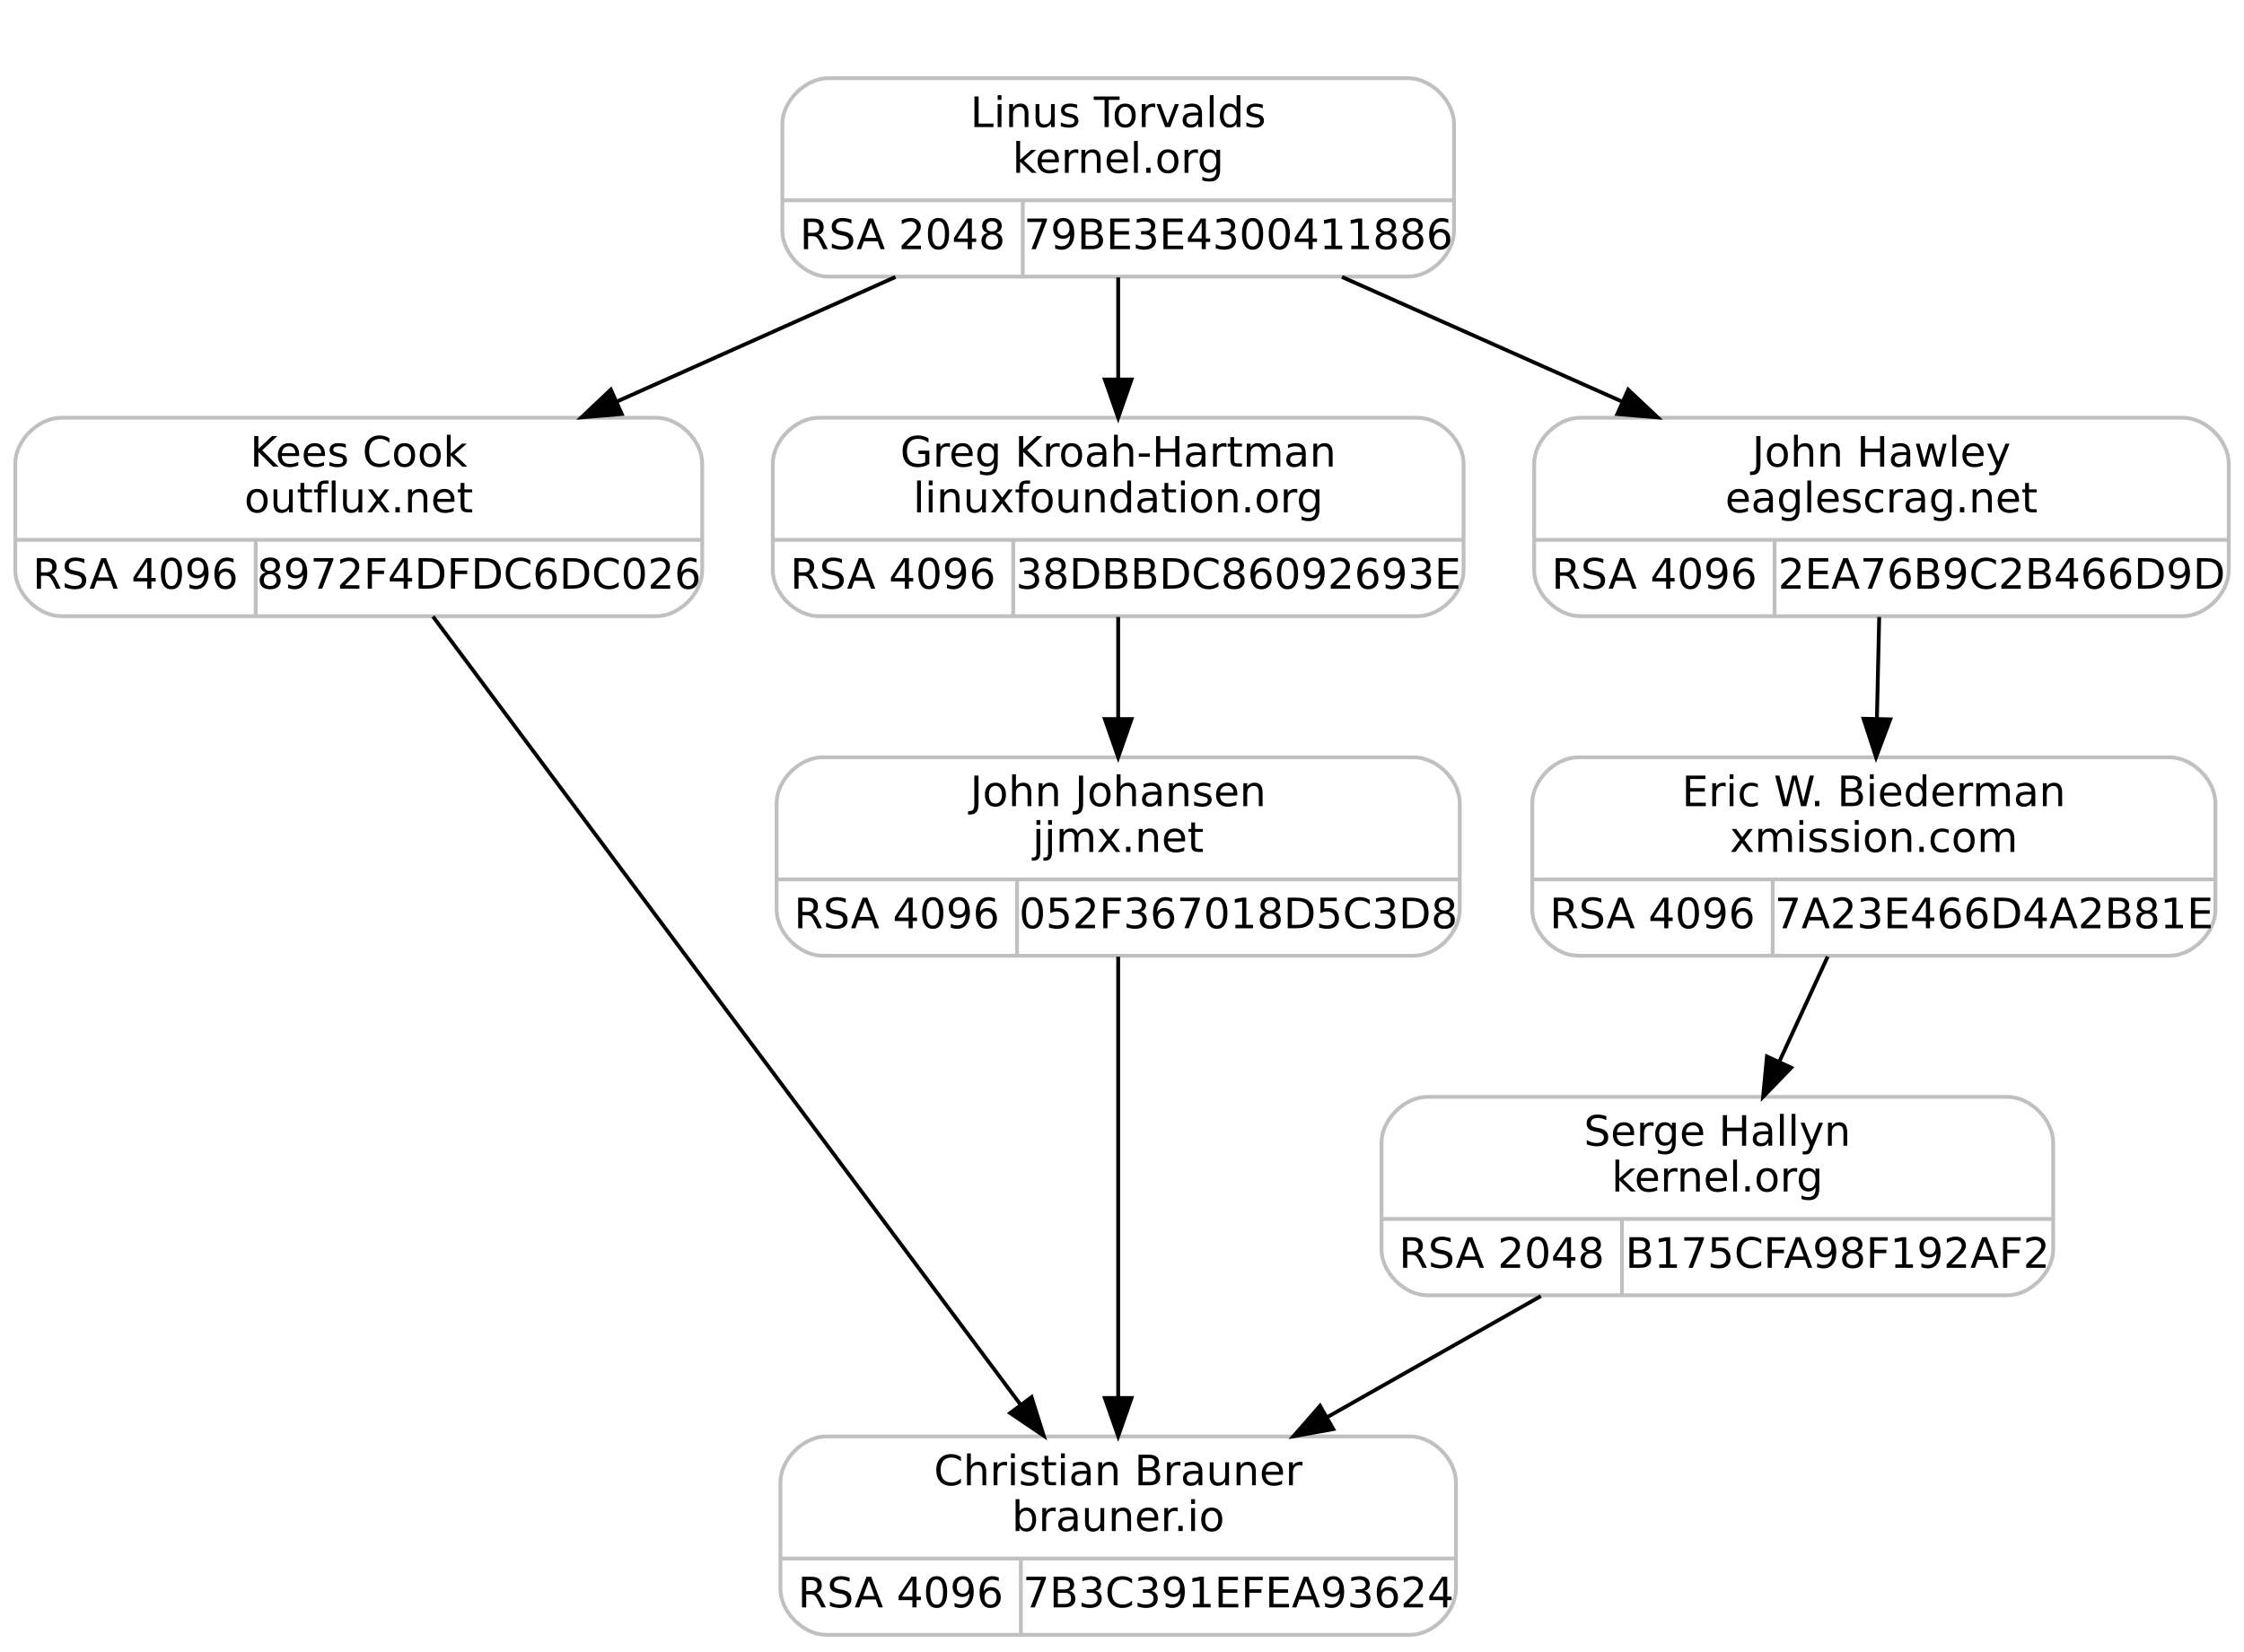
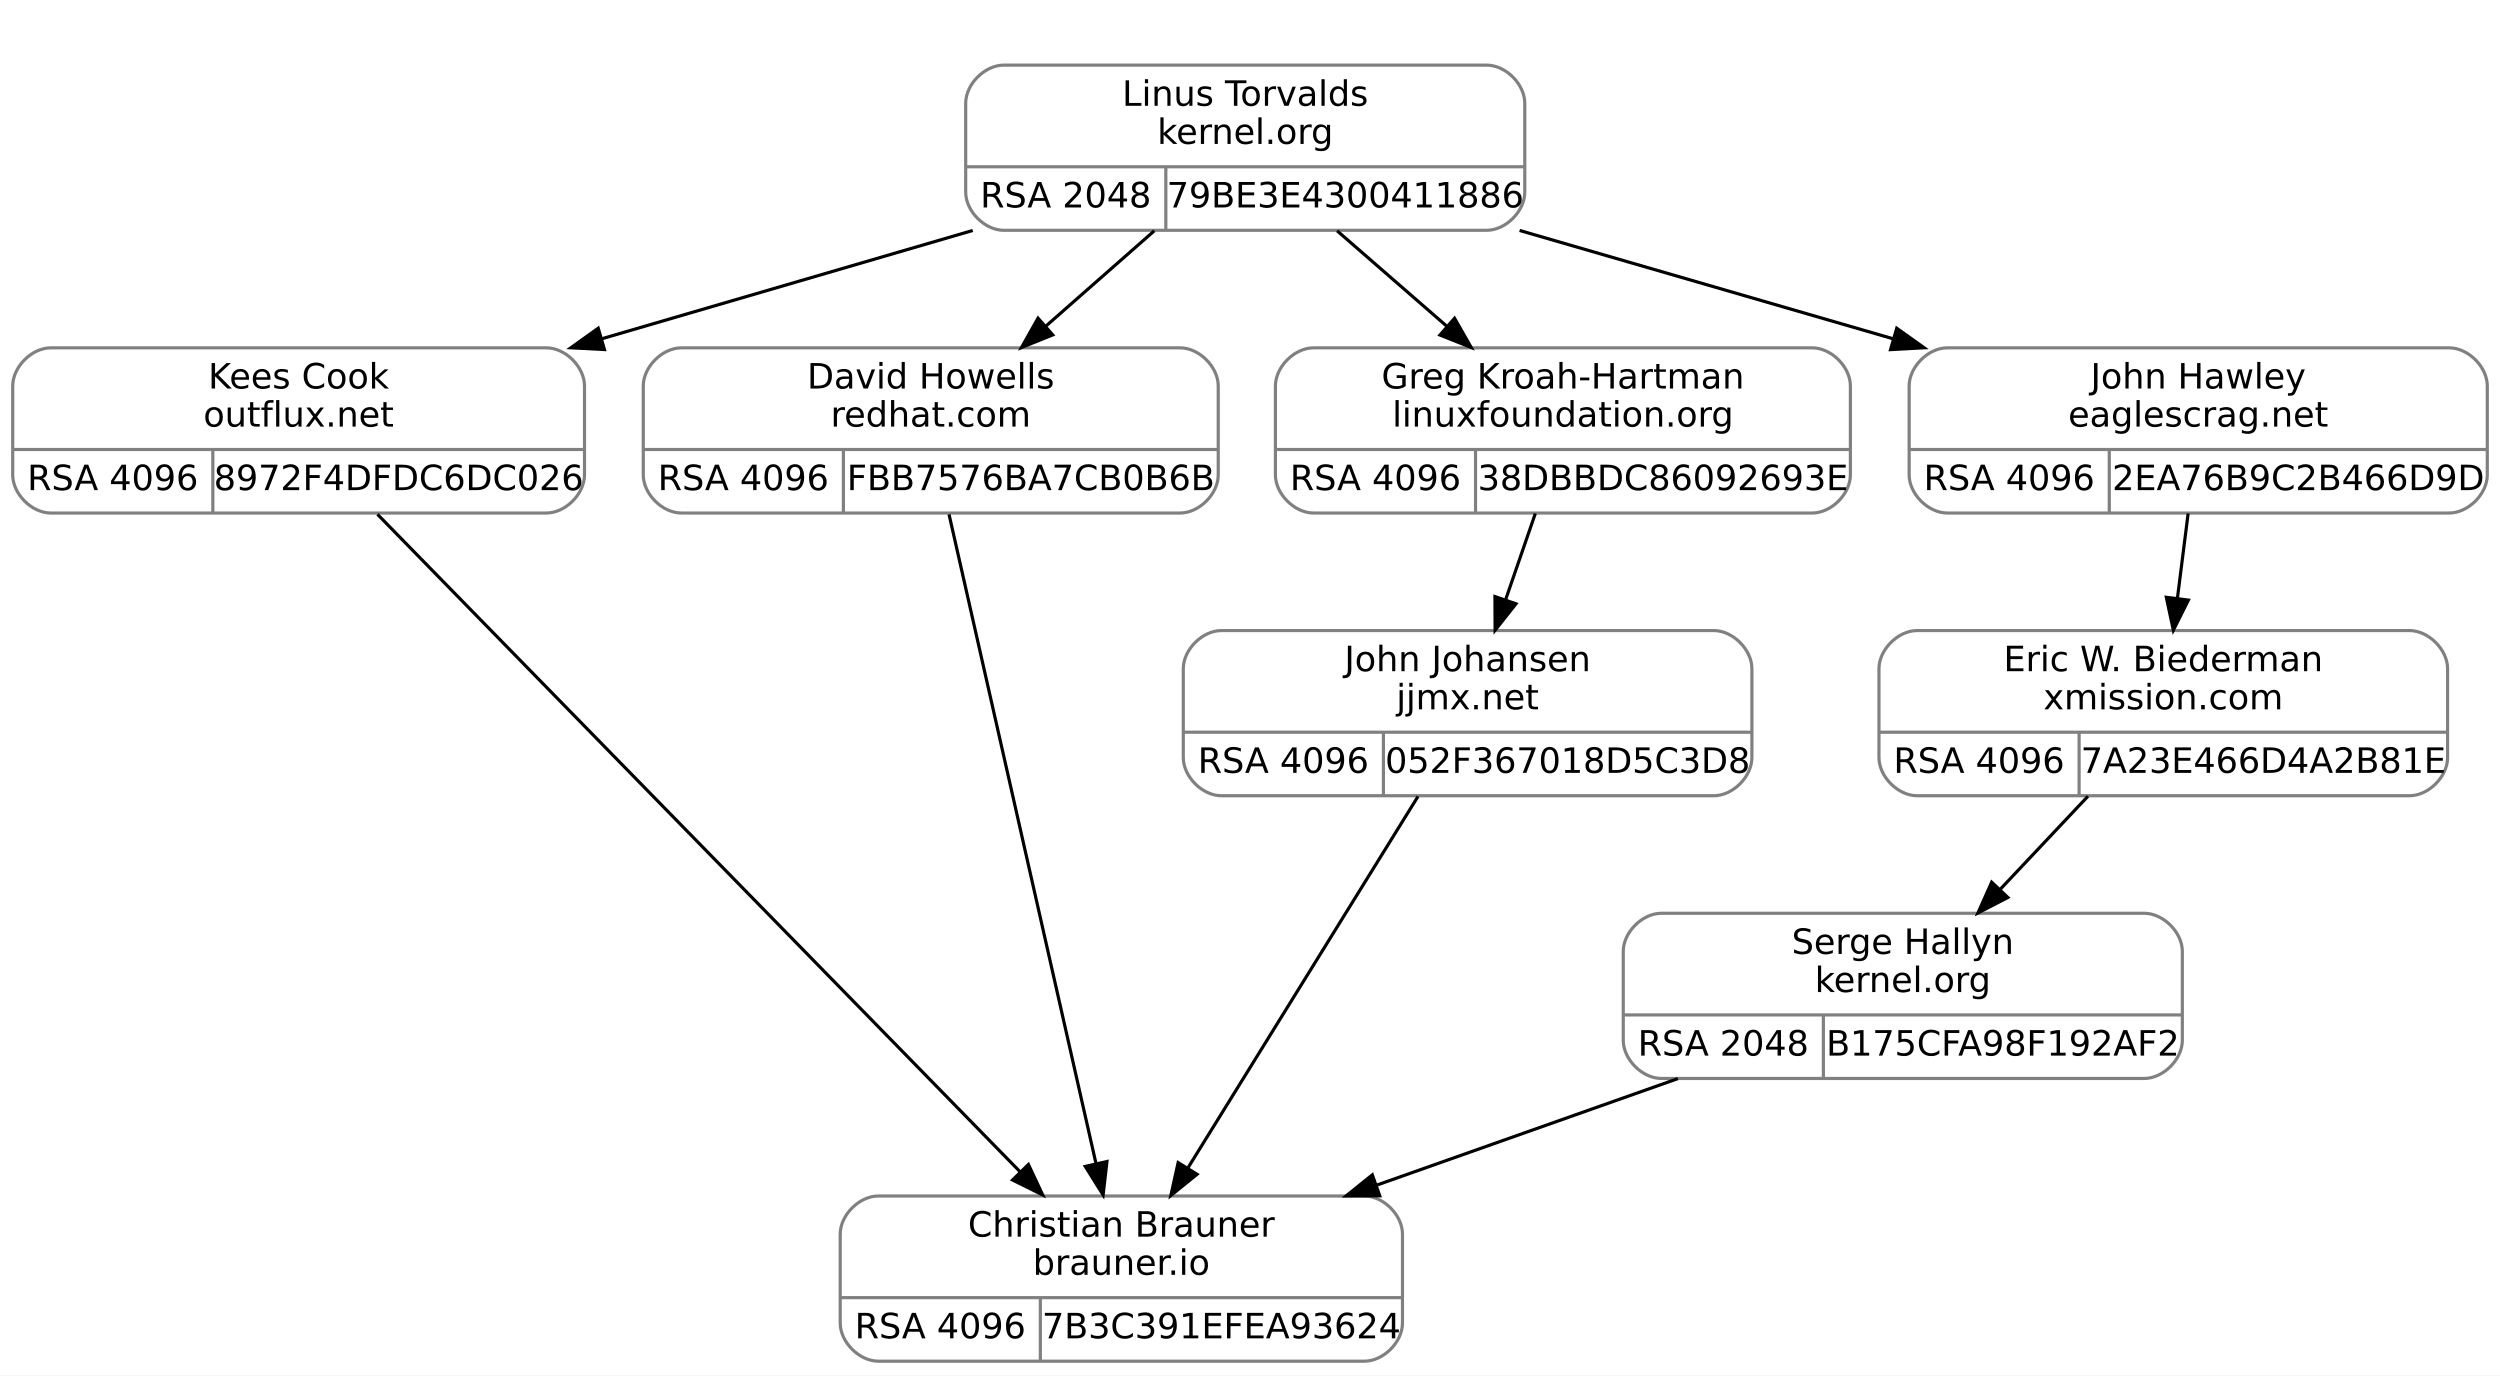
- <svg xmlns="http://www.w3.org/2000/svg" width="588pt" height="433pt" viewBox="0.00 0.00 588.00 433.00">
+ <svg xmlns="http://www.w3.org/2000/svg" width="787pt" height="433pt" viewBox="0.00 0.00 787.00 433.00">
  <g id="graph0" class="graph" transform="scale(1 1) rotate(0) translate(4 429)">
-     <polygon fill="#ffffff" stroke="transparent" points="-4,4 -4,-429 584,-429 584,4 -4,4" />
+     <polygon fill="white" stroke="transparent" points="-4,4 -4,-429 783,-429 783,4 -4,4" />
    <g id="clust1" class="cluster">
-       <polygon fill="none" stroke="#ffffff" points="193,-348 193,-417 385,-417 385,-348 193,-348" />
+       <polygon fill="none" stroke="white" points="292,-348 292,-417 484,-417 484,-348 292,-348" />
    </g>
    <g id="node1" class="node">
-       <path fill="none" stroke="#c0c0c0" d="M12,-267.5C12,-267.5 168,-267.5 168,-267.5 174,-267.5 180,-273.5 180,-279.5 180,-279.5 180,-307.5 180,-307.5 180,-313.5 174,-319.5 168,-319.5 168,-319.5 12,-319.5 12,-319.5 6,-319.5 0,-313.5 0,-307.5 0,-307.5 0,-279.5 0,-279.5 0,-273.5 6,-267.5 12,-267.5" />
-       <text text-anchor="middle" x="90" y="-306.7" font-family="droid sans,dejavu sans,helvetica" font-size="11.00" fill="#000000">Kees Cook</text>
-       <text text-anchor="middle" x="90" y="-294.7" font-family="droid sans,dejavu sans,helvetica" font-size="11.00" fill="#000000">outflux.net</text>
-       <polyline fill="none" stroke="#c0c0c0" points="0,-287.5 180,-287.5 " />
-       <text text-anchor="middle" x="31.5" y="-274.7" font-family="droid sans,dejavu sans,helvetica" font-size="11.00" fill="#000000">RSA 4096</text>
-       <polyline fill="none" stroke="#c0c0c0" points="63,-267.5 63,-287.5 " />
-       <text text-anchor="middle" x="121.5" y="-274.7" font-family="droid sans,dejavu sans,helvetica" font-size="11.00" fill="#000000">8972F4DFDC6DC026</text>
+       <path fill="none" stroke="gray" d="M12,-267.5C12,-267.5 168,-267.5 168,-267.5 174,-267.5 180,-273.5 180,-279.5 180,-279.5 180,-307.5 180,-307.5 180,-313.5 174,-319.5 168,-319.5 168,-319.5 12,-319.5 12,-319.5 6,-319.5 0,-313.5 0,-307.5 0,-307.5 0,-279.5 0,-279.5 0,-273.5 6,-267.5 12,-267.5" />
+       <text text-anchor="middle" x="90" y="-306.7" font-family="droid sans,dejavu sans,helvetica" font-size="11.00">Kees Cook</text>
+       <text text-anchor="middle" x="90" y="-294.7" font-family="droid sans,dejavu sans,helvetica" font-size="11.00">outflux.net</text>
+       <polyline fill="none" stroke="gray" points="0,-287.5 180,-287.5 " />
+       <text text-anchor="middle" x="31.5" y="-274.7" font-family="droid sans,dejavu sans,helvetica" font-size="11.00">RSA 4096</text>
+       <polyline fill="none" stroke="gray" points="63,-267.5 63,-287.5 " />
+       <text text-anchor="middle" x="121.5" y="-274.7" font-family="droid sans,dejavu sans,helvetica" font-size="11.00">8972F4DFDC6DC026</text>
    </g>
    <g id="node3" class="node">
-       <path fill="none" stroke="#c0c0c0" d="M212.5,-.5C212.5,-.5 365.5,-.5 365.5,-.5 371.5,-.5 377.5,-6.5 377.5,-12.5 377.5,-12.5 377.5,-40.5 377.5,-40.5 377.5,-46.5 371.5,-52.5 365.5,-52.5 365.5,-52.5 212.5,-52.5 212.5,-52.5 206.5,-52.5 200.5,-46.5 200.5,-40.5 200.5,-40.5 200.5,-12.5 200.5,-12.5 200.5,-6.5 206.5,-.5 212.5,-.5" />
-       <text text-anchor="middle" x="289" y="-39.7" font-family="droid sans,dejavu sans,helvetica" font-size="11.00" fill="#000000">Christian Brauner</text>
-       <text text-anchor="middle" x="289" y="-27.7" font-family="droid sans,dejavu sans,helvetica" font-size="11.00" fill="#000000">brauner.io</text>
-       <polyline fill="none" stroke="#c0c0c0" points="200.5,-20.5 377.5,-20.5 " />
-       <text text-anchor="middle" x="232" y="-7.7" font-family="droid sans,dejavu sans,helvetica" font-size="11.00" fill="#000000">RSA 4096</text>
-       <polyline fill="none" stroke="#c0c0c0" points="263.5,-.5 263.5,-20.5 " />
-       <text text-anchor="middle" x="320.5" y="-7.7" font-family="droid sans,dejavu sans,helvetica" font-size="11.00" fill="#000000">7B3C391EFEA93624</text>
+       <path fill="none" stroke="gray" d="M272.5,-0.5C272.5,-0.5 425.5,-0.5 425.5,-0.5 431.5,-0.5 437.5,-6.5 437.5,-12.5 437.5,-12.5 437.5,-40.5 437.5,-40.5 437.5,-46.5 431.5,-52.5 425.5,-52.5 425.5,-52.5 272.5,-52.5 272.5,-52.5 266.5,-52.5 260.5,-46.5 260.5,-40.5 260.5,-40.5 260.5,-12.5 260.5,-12.5 260.5,-6.5 266.5,-0.5 272.5,-0.5" />
+       <text text-anchor="middle" x="349" y="-39.7" font-family="droid sans,dejavu sans,helvetica" font-size="11.00">Christian Brauner</text>
+       <text text-anchor="middle" x="349" y="-27.7" font-family="droid sans,dejavu sans,helvetica" font-size="11.00">brauner.io</text>
+       <polyline fill="none" stroke="gray" points="260.5,-20.5 437.5,-20.5 " />
+       <text text-anchor="middle" x="292" y="-7.7" font-family="droid sans,dejavu sans,helvetica" font-size="11.00">RSA 4096</text>
+       <polyline fill="none" stroke="gray" points="323.5,-0.5 323.5,-20.5 " />
+       <text text-anchor="middle" x="380.5" y="-7.7" font-family="droid sans,dejavu sans,helvetica" font-size="11.00">7B3C391EFEA93624</text>
    </g>
    <g id="edge2" class="edge">
-       <path fill="none" stroke="#000000" d="M109.443,-267.413C145.555,-218.961 222.969,-115.094 263.33,-60.941" />
-       <polygon fill="#000000" stroke="#000000" points="266.308,-62.803 269.478,-52.693 260.695,-58.62 266.308,-62.803" />
+       <path fill="none" stroke="black" d="M114.83,-267.09C162.12,-218.71 265,-113.45 317.22,-60.02" />
+       <polygon fill="black" stroke="black" points="319.75,-62.43 324.24,-52.83 314.75,-57.54 319.75,-62.43" />
    </g>
    <g id="node2" class="node">
-       <path fill="none" stroke="#c0c0c0" d="M213,-356.5C213,-356.5 365,-356.5 365,-356.5 371,-356.5 377,-362.5 377,-368.5 377,-368.5 377,-396.5 377,-396.5 377,-402.5 371,-408.5 365,-408.5 365,-408.5 213,-408.5 213,-408.5 207,-408.5 201,-402.5 201,-396.5 201,-396.5 201,-368.5 201,-368.5 201,-362.5 207,-356.5 213,-356.5" />
-       <text text-anchor="middle" x="289" y="-395.7" font-family="droid sans,dejavu sans,helvetica" font-size="11.00" fill="#000000">Linus Torvalds</text>
-       <text text-anchor="middle" x="289" y="-383.7" font-family="droid sans,dejavu sans,helvetica" font-size="11.00" fill="#000000">kernel.org</text>
-       <polyline fill="none" stroke="#c0c0c0" points="201,-376.5 377,-376.5 " />
-       <text text-anchor="middle" x="232.5" y="-363.7" font-family="droid sans,dejavu sans,helvetica" font-size="11.00" fill="#000000">RSA 2048</text>
-       <polyline fill="none" stroke="#c0c0c0" points="264,-356.5 264,-376.5 " />
-       <text text-anchor="middle" x="320.5" y="-363.7" font-family="droid sans,dejavu sans,helvetica" font-size="11.00" fill="#000000">79BE3E4300411886</text>
+       <path fill="none" stroke="gray" d="M312,-356.5C312,-356.5 464,-356.5 464,-356.5 470,-356.5 476,-362.5 476,-368.5 476,-368.5 476,-396.5 476,-396.5 476,-402.5 470,-408.5 464,-408.5 464,-408.5 312,-408.5 312,-408.5 306,-408.5 300,-402.5 300,-396.5 300,-396.5 300,-368.5 300,-368.5 300,-362.5 306,-356.5 312,-356.5" />
+       <text text-anchor="middle" x="388" y="-395.7" font-family="droid sans,dejavu sans,helvetica" font-size="11.00">Linus Torvalds</text>
+       <text text-anchor="middle" x="388" y="-383.7" font-family="droid sans,dejavu sans,helvetica" font-size="11.00">kernel.org</text>
+       <polyline fill="none" stroke="gray" points="300,-376.5 476,-376.5 " />
+       <text text-anchor="middle" x="331.5" y="-363.7" font-family="droid sans,dejavu sans,helvetica" font-size="11.00">RSA 2048</text>
+       <polyline fill="none" stroke="gray" points="363,-356.5 363,-376.5 " />
+       <text text-anchor="middle" x="419.5" y="-363.7" font-family="droid sans,dejavu sans,helvetica" font-size="11.00">79BE3E4300411886</text>
    </g>
    <g id="edge1" class="edge">
-       <path fill="none" stroke="#000000" d="M230.638,-356.398C207.756,-346.165 181.352,-334.356 157.645,-323.753" />
-       <polygon fill="#000000" stroke="#000000" points="158.918,-320.489 148.361,-319.601 156.061,-326.879 158.918,-320.489" />
+       <path fill="none" stroke="black" d="M302.21,-356.45C265.75,-345.81 223.09,-333.35 185.62,-322.41" />
+       <polygon fill="black" stroke="black" points="186.28,-318.96 175.7,-319.52 184.32,-325.68 186.28,-318.96" />
    </g>
    <g id="node4" class="node">
-       <path fill="none" stroke="#c0c0c0" d="M210.5,-267.5C210.5,-267.5 367.5,-267.5 367.5,-267.5 373.5,-267.5 379.5,-273.5 379.5,-279.5 379.5,-279.5 379.5,-307.5 379.5,-307.5 379.5,-313.5 373.5,-319.5 367.5,-319.5 367.5,-319.5 210.5,-319.5 210.5,-319.5 204.5,-319.5 198.5,-313.5 198.5,-307.5 198.5,-307.5 198.5,-279.5 198.5,-279.5 198.5,-273.5 204.5,-267.5 210.5,-267.5" />
-       <text text-anchor="middle" x="289" y="-306.7" font-family="droid sans,dejavu sans,helvetica" font-size="11.00" fill="#000000">Greg Kroah-Hartman</text>
-       <text text-anchor="middle" x="289" y="-294.7" font-family="droid sans,dejavu sans,helvetica" font-size="11.00" fill="#000000">linuxfoundation.org</text>
-       <polyline fill="none" stroke="#c0c0c0" points="198.5,-287.5 379.5,-287.5 " />
-       <text text-anchor="middle" x="230" y="-274.7" font-family="droid sans,dejavu sans,helvetica" font-size="11.00" fill="#000000">RSA 4096</text>
-       <polyline fill="none" stroke="#c0c0c0" points="261.5,-267.5 261.5,-287.5 " />
-       <text text-anchor="middle" x="320.5" y="-274.7" font-family="droid sans,dejavu sans,helvetica" font-size="11.00" fill="#000000">38DBBDC86092693E</text>
+       <path fill="none" stroke="gray" d="M210.5,-267.5C210.5,-267.5 367.5,-267.5 367.5,-267.5 373.5,-267.5 379.5,-273.5 379.5,-279.5 379.5,-279.5 379.5,-307.5 379.5,-307.5 379.5,-313.5 373.5,-319.5 367.5,-319.5 367.5,-319.5 210.5,-319.5 210.5,-319.5 204.5,-319.5 198.5,-313.5 198.5,-307.5 198.5,-307.5 198.5,-279.5 198.5,-279.5 198.5,-273.5 204.5,-267.5 210.5,-267.5" />
+       <text text-anchor="middle" x="289" y="-306.7" font-family="droid sans,dejavu sans,helvetica" font-size="11.00">David Howells</text>
+       <text text-anchor="middle" x="289" y="-294.7" font-family="droid sans,dejavu sans,helvetica" font-size="11.00">redhat.com</text>
+       <polyline fill="none" stroke="gray" points="198.5,-287.5 379.5,-287.5 " />
+       <text text-anchor="middle" x="230" y="-274.7" font-family="droid sans,dejavu sans,helvetica" font-size="11.00">RSA 4096</text>
+       <polyline fill="none" stroke="gray" points="261.5,-267.5 261.5,-287.5 " />
+       <text text-anchor="middle" x="320.5" y="-274.7" font-family="droid sans,dejavu sans,helvetica" font-size="11.00">FBB7576BA7CB0B6B</text>
    </g>
    <g id="edge3" class="edge">
-       <path fill="none" stroke="#000000" d="M289,-356.278C289,-347.95 289,-338.587 289,-329.684" />
-       <polygon fill="#000000" stroke="#000000" points="292.5,-329.534 289,-319.534 285.5,-329.534 292.5,-329.534" />
+       <path fill="none" stroke="black" d="M359.37,-356.34C348.69,-346.96 336.44,-336.19 325.18,-326.29" />
+       <polygon fill="black" stroke="black" points="327.39,-323.58 317.57,-319.61 322.77,-328.84 327.39,-323.58" />
+     </g>
+     <g id="node5" class="node">
+       <path fill="none" stroke="gray" d="M409.5,-267.5C409.5,-267.5 566.5,-267.5 566.5,-267.5 572.5,-267.5 578.5,-273.5 578.5,-279.5 578.5,-279.5 578.5,-307.5 578.5,-307.5 578.5,-313.5 572.5,-319.5 566.5,-319.5 566.5,-319.5 409.5,-319.5 409.5,-319.5 403.5,-319.5 397.5,-313.5 397.5,-307.5 397.5,-307.5 397.5,-279.5 397.5,-279.5 397.5,-273.5 403.5,-267.5 409.5,-267.5" />
+       <text text-anchor="middle" x="488" y="-306.7" font-family="droid sans,dejavu sans,helvetica" font-size="11.00">Greg Kroah-Hartman</text>
+       <text text-anchor="middle" x="488" y="-294.7" font-family="droid sans,dejavu sans,helvetica" font-size="11.00">linuxfoundation.org</text>
+       <polyline fill="none" stroke="gray" points="397.5,-287.5 578.5,-287.5 " />
+       <text text-anchor="middle" x="429" y="-274.7" font-family="droid sans,dejavu sans,helvetica" font-size="11.00">RSA 4096</text>
+       <polyline fill="none" stroke="gray" points="460.5,-267.5 460.5,-287.5 " />
+       <text text-anchor="middle" x="519.5" y="-274.7" font-family="droid sans,dejavu sans,helvetica" font-size="11.00">38DBBDC86092693E</text>
+     </g>
+     <g id="edge5" class="edge">
+       <path fill="none" stroke="black" d="M416.92,-356.34C427.7,-346.96 440.08,-336.19 451.46,-326.29" />
+       <polygon fill="black" stroke="black" points="453.89,-328.81 459.14,-319.61 449.3,-323.53 453.89,-328.81" />
+     </g>
+     <g id="node7" class="node">
+       <path fill="none" stroke="gray" d="M609,-267.5C609,-267.5 767,-267.5 767,-267.5 773,-267.5 779,-273.5 779,-279.5 779,-279.5 779,-307.5 779,-307.5 779,-313.5 773,-319.5 767,-319.5 767,-319.5 609,-319.5 609,-319.5 603,-319.5 597,-313.5 597,-307.5 597,-307.5 597,-279.5 597,-279.5 597,-273.5 603,-267.5 609,-267.5" />
+       <text text-anchor="middle" x="688" y="-306.7" font-family="droid sans,dejavu sans,helvetica" font-size="11.00">John Hawley</text>
+       <text text-anchor="middle" x="688" y="-294.7" font-family="droid sans,dejavu sans,helvetica" font-size="11.00">eaglescrag.net</text>
+       <polyline fill="none" stroke="gray" points="597,-287.5 779,-287.5 " />
+       <text text-anchor="middle" x="628.5" y="-274.7" font-family="droid sans,dejavu sans,helvetica" font-size="11.00">RSA 4096</text>
+       <polyline fill="none" stroke="gray" points="660,-267.5 660,-287.5 " />
+       <text text-anchor="middle" x="719.5" y="-274.7" font-family="droid sans,dejavu sans,helvetica" font-size="11.00">2EA76B9C2B466D9D</text>
+     </g>
+     <g id="edge8" class="edge">
+       <path fill="none" stroke="black" d="M474.37,-356.45C511.08,-345.81 554.02,-333.35 591.74,-322.41" />
+       <polygon fill="black" stroke="black" points="593.09,-325.67 601.72,-319.52 591.14,-318.94 593.09,-325.67" />
+     </g>
+     <g id="edge4" class="edge">
+       <path fill="none" stroke="black" d="M294.75,-267.09C305.53,-219.51 328.76,-116.88 341.03,-62.68" />
+       <polygon fill="black" stroke="black" points="344.47,-63.36 343.26,-52.83 337.64,-61.81 344.47,-63.36" />
    </g>
    <g id="node6" class="node">
-       <path fill="none" stroke="#c0c0c0" d="M410,-267.5C410,-267.5 568,-267.5 568,-267.5 574,-267.5 580,-273.5 580,-279.5 580,-279.5 580,-307.5 580,-307.5 580,-313.5 574,-319.5 568,-319.5 568,-319.5 410,-319.5 410,-319.5 404,-319.5 398,-313.5 398,-307.5 398,-307.5 398,-279.5 398,-279.5 398,-273.5 404,-267.5 410,-267.5" />
-       <text text-anchor="middle" x="489" y="-306.7" font-family="droid sans,dejavu sans,helvetica" font-size="11.00" fill="#000000">John Hawley</text>
-       <text text-anchor="middle" x="489" y="-294.7" font-family="droid sans,dejavu sans,helvetica" font-size="11.00" fill="#000000">eaglescrag.net</text>
-       <polyline fill="none" stroke="#c0c0c0" points="398,-287.5 580,-287.5 " />
-       <text text-anchor="middle" x="429.5" y="-274.7" font-family="droid sans,dejavu sans,helvetica" font-size="11.00" fill="#000000">RSA 4096</text>
-       <polyline fill="none" stroke="#c0c0c0" points="461,-267.5 461,-287.5 " />
-       <text text-anchor="middle" x="520.5" y="-274.7" font-family="droid sans,dejavu sans,helvetica" font-size="11.00" fill="#000000">2EA76B9C2B466D9D</text>
+       <path fill="none" stroke="gray" d="M380.5,-178.5C380.5,-178.5 535.5,-178.5 535.5,-178.5 541.5,-178.5 547.5,-184.5 547.5,-190.5 547.5,-190.5 547.5,-218.5 547.5,-218.5 547.5,-224.5 541.5,-230.5 535.5,-230.5 535.5,-230.5 380.5,-230.5 380.5,-230.5 374.5,-230.5 368.5,-224.5 368.5,-218.5 368.5,-218.5 368.5,-190.5 368.5,-190.5 368.5,-184.5 374.5,-178.5 380.5,-178.5" />
+       <text text-anchor="middle" x="458" y="-217.7" font-family="droid sans,dejavu sans,helvetica" font-size="11.00">John Johansen</text>
+       <text text-anchor="middle" x="458" y="-205.7" font-family="droid sans,dejavu sans,helvetica" font-size="11.00">jjmx.net</text>
+       <polyline fill="none" stroke="gray" points="368.5,-198.5 547.5,-198.5 " />
+       <text text-anchor="middle" x="400" y="-185.7" font-family="droid sans,dejavu sans,helvetica" font-size="11.00">RSA 4096</text>
+       <polyline fill="none" stroke="gray" points="431.5,-178.5 431.5,-198.5 " />
+       <text text-anchor="middle" x="489.5" y="-185.7" font-family="droid sans,dejavu sans,helvetica" font-size="11.00">052F367018D5C3D8</text>
    </g>
    <g id="edge6" class="edge">
-       <path fill="none" stroke="#000000" d="M347.655,-356.398C370.652,-346.165 397.189,-334.356 421.015,-323.753" />
-       <polygon fill="#000000" stroke="#000000" points="422.633,-326.865 430.346,-319.601 419.787,-320.469 422.633,-326.865" />
-     </g>
-     <g id="node5" class="node">
-       <path fill="none" stroke="#c0c0c0" d="M211.5,-178.5C211.5,-178.5 366.5,-178.5 366.5,-178.5 372.5,-178.5 378.5,-184.5 378.5,-190.5 378.5,-190.5 378.5,-218.5 378.5,-218.5 378.5,-224.5 372.5,-230.5 366.5,-230.5 366.5,-230.5 211.5,-230.5 211.5,-230.5 205.5,-230.5 199.5,-224.5 199.5,-218.5 199.5,-218.5 199.5,-190.5 199.5,-190.5 199.5,-184.5 205.5,-178.5 211.5,-178.5" />
-       <text text-anchor="middle" x="289" y="-217.7" font-family="droid sans,dejavu sans,helvetica" font-size="11.00" fill="#000000">John Johansen</text>
-       <text text-anchor="middle" x="289" y="-205.7" font-family="droid sans,dejavu sans,helvetica" font-size="11.00" fill="#000000">jjmx.net</text>
-       <polyline fill="none" stroke="#c0c0c0" points="199.5,-198.5 378.5,-198.5 " />
-       <text text-anchor="middle" x="231" y="-185.7" font-family="droid sans,dejavu sans,helvetica" font-size="11.00" fill="#000000">RSA 4096</text>
-       <polyline fill="none" stroke="#c0c0c0" points="262.5,-178.5 262.5,-198.5 " />
-       <text text-anchor="middle" x="320.5" y="-185.7" font-family="droid sans,dejavu sans,helvetica" font-size="11.00" fill="#000000">052F367018D5C3D8</text>
-     </g>
-     <g id="edge4" class="edge">
-       <path fill="none" stroke="#000000" d="M289,-267.278C289,-258.95 289,-249.587 289,-240.684" />
-       <polygon fill="#000000" stroke="#000000" points="292.5,-240.534 289,-230.534 285.5,-240.534 292.5,-240.534" />
-     </g>
-     <g id="edge5" class="edge">
-       <path fill="none" stroke="#000000" d="M289,-178.236C289,-147.649 289,-96.949 289,-62.657" />
-       <polygon fill="#000000" stroke="#000000" points="292.5,-62.582 289,-52.582 285.5,-62.582 292.5,-62.582" />
-     </g>
-     <g id="node7" class="node">
-       <path fill="none" stroke="#c0c0c0" d="M409.5,-178.5C409.5,-178.5 564.5,-178.5 564.5,-178.5 570.5,-178.5 576.5,-184.5 576.5,-190.5 576.5,-190.5 576.5,-218.5 576.5,-218.5 576.5,-224.5 570.5,-230.5 564.5,-230.5 564.5,-230.5 409.5,-230.5 409.5,-230.5 403.5,-230.5 397.5,-224.5 397.5,-218.5 397.5,-218.5 397.5,-190.5 397.5,-190.5 397.5,-184.5 403.5,-178.5 409.5,-178.5" />
-       <text text-anchor="middle" x="487" y="-217.7" font-family="droid sans,dejavu sans,helvetica" font-size="11.00" fill="#000000">Eric W. Biederman</text>
-       <text text-anchor="middle" x="487" y="-205.7" font-family="droid sans,dejavu sans,helvetica" font-size="11.00" fill="#000000">xmission.com</text>
-       <polyline fill="none" stroke="#c0c0c0" points="397.5,-198.5 576.5,-198.5 " />
-       <text text-anchor="middle" x="429" y="-185.7" font-family="droid sans,dejavu sans,helvetica" font-size="11.00" fill="#000000">RSA 4096</text>
-       <polyline fill="none" stroke="#c0c0c0" points="460.5,-178.5 460.5,-198.5 " />
-       <text text-anchor="middle" x="518.5" y="-185.7" font-family="droid sans,dejavu sans,helvetica" font-size="11.00" fill="#000000">7A23E466D4A2B81E</text>
+       <path fill="none" stroke="black" d="M479.32,-267.34C476.4,-258.86 473.08,-249.25 469.95,-240.17" />
+       <polygon fill="black" stroke="black" points="473.23,-238.92 466.66,-230.61 466.61,-241.2 473.23,-238.92" />
    </g>
    <g id="edge7" class="edge">
-       <path fill="none" stroke="#000000" d="M488.411,-267.278C488.224,-258.95 488.013,-249.587 487.813,-240.684" />
-       <polygon fill="#000000" stroke="#000000" points="491.309,-240.453 487.585,-230.534 484.311,-240.61 491.309,-240.453" />
+       <path fill="none" stroke="black" d="M442.38,-178.28C423.36,-147.57 391.16,-95.57 369.98,-61.38" />
+       <polygon fill="black" stroke="black" points="372.83,-59.33 364.59,-52.67 366.88,-63.01 372.83,-59.33" />
    </g>
    <g id="node8" class="node">
-       <path fill="none" stroke="#c0c0c0" d="M370,-89.5C370,-89.5 522,-89.5 522,-89.5 528,-89.5 534,-95.5 534,-101.5 534,-101.5 534,-129.5 534,-129.5 534,-135.5 528,-141.5 522,-141.5 522,-141.5 370,-141.5 370,-141.5 364,-141.5 358,-135.5 358,-129.5 358,-129.5 358,-101.5 358,-101.5 358,-95.5 364,-89.5 370,-89.5" />
-       <text text-anchor="middle" x="446" y="-128.7" font-family="droid sans,dejavu sans,helvetica" font-size="11.00" fill="#000000">Serge Hallyn</text>
-       <text text-anchor="middle" x="446" y="-116.7" font-family="droid sans,dejavu sans,helvetica" font-size="11.00" fill="#000000">kernel.org</text>
-       <polyline fill="none" stroke="#c0c0c0" points="358,-109.5 534,-109.5 " />
-       <text text-anchor="middle" x="389.5" y="-96.7" font-family="droid sans,dejavu sans,helvetica" font-size="11.00" fill="#000000">RSA 2048</text>
-       <polyline fill="none" stroke="#c0c0c0" points="421,-89.5 421,-109.5 " />
-       <text text-anchor="middle" x="477.5" y="-96.7" font-family="droid sans,dejavu sans,helvetica" font-size="11.00" fill="#000000">B175CFA98F192AF2</text>
-     </g>
-     <g id="edge8" class="edge">
-       <path fill="none" stroke="#000000" d="M474.92,-178.278C470.958,-169.678 466.488,-159.975 462.269,-150.815" />
-       <polygon fill="#000000" stroke="#000000" points="465.356,-149.152 457.993,-141.534 458.998,-152.081 465.356,-149.152" />
+       <path fill="none" stroke="gray" d="M599.5,-178.5C599.5,-178.5 754.5,-178.5 754.5,-178.5 760.5,-178.5 766.5,-184.5 766.5,-190.5 766.5,-190.5 766.5,-218.5 766.5,-218.5 766.5,-224.5 760.5,-230.5 754.5,-230.5 754.5,-230.5 599.5,-230.5 599.5,-230.5 593.5,-230.5 587.5,-224.5 587.5,-218.5 587.5,-218.5 587.5,-190.5 587.5,-190.5 587.5,-184.5 593.5,-178.5 599.5,-178.5" />
+       <text text-anchor="middle" x="677" y="-217.7" font-family="droid sans,dejavu sans,helvetica" font-size="11.00">Eric W. Biederman</text>
+       <text text-anchor="middle" x="677" y="-205.7" font-family="droid sans,dejavu sans,helvetica" font-size="11.00">xmission.com</text>
+       <polyline fill="none" stroke="gray" points="587.5,-198.5 766.5,-198.5 " />
+       <text text-anchor="middle" x="619" y="-185.7" font-family="droid sans,dejavu sans,helvetica" font-size="11.00">RSA 4096</text>
+       <polyline fill="none" stroke="gray" points="650.5,-178.5 650.5,-198.5 " />
+       <text text-anchor="middle" x="708.5" y="-185.7" font-family="droid sans,dejavu sans,helvetica" font-size="11.00">7A23E466D4A2B81E</text>
    </g>
    <g id="edge9" class="edge">
-       <path fill="none" stroke="#000000" d="M399.744,-89.278C382.177,-79.32 362.002,-67.883 343.725,-57.523" />
-       <polygon fill="#000000" stroke="#000000" points="345.351,-54.421 334.925,-52.534 341.899,-60.511 345.351,-54.421" />
+       <path fill="none" stroke="black" d="M684.82,-267.34C683.77,-259.04 682.58,-249.65 681.46,-240.75" />
+       <polygon fill="black" stroke="black" points="684.9,-240.09 680.17,-230.61 677.96,-240.97 684.9,-240.09" />
+     </g>
+     <g id="node9" class="node">
+       <path fill="none" stroke="gray" d="M519,-89.5C519,-89.5 671,-89.5 671,-89.5 677,-89.5 683,-95.5 683,-101.5 683,-101.5 683,-129.5 683,-129.5 683,-135.5 677,-141.5 671,-141.5 671,-141.5 519,-141.5 519,-141.5 513,-141.5 507,-135.5 507,-129.5 507,-129.5 507,-101.5 507,-101.5 507,-95.5 513,-89.5 519,-89.5" />
+       <text text-anchor="middle" x="595" y="-128.7" font-family="droid sans,dejavu sans,helvetica" font-size="11.00">Serge Hallyn</text>
+       <text text-anchor="middle" x="595" y="-116.7" font-family="droid sans,dejavu sans,helvetica" font-size="11.00">kernel.org</text>
+       <polyline fill="none" stroke="gray" points="507,-109.5 683,-109.5 " />
+       <text text-anchor="middle" x="538.5" y="-96.7" font-family="droid sans,dejavu sans,helvetica" font-size="11.00">RSA 2048</text>
+       <polyline fill="none" stroke="gray" points="570,-89.5 570,-109.5 " />
+       <text text-anchor="middle" x="626.5" y="-96.7" font-family="droid sans,dejavu sans,helvetica" font-size="11.00">B175CFA98F192AF2</text>
+     </g>
+     <g id="edge10" class="edge">
+       <path fill="none" stroke="black" d="M653.28,-178.34C644.7,-169.23 634.88,-158.81 625.77,-149.15" />
+       <polygon fill="black" stroke="black" points="628.07,-146.48 618.66,-141.61 622.98,-151.29 628.07,-146.48" />
+     </g>
+     <g id="edge11" class="edge">
+       <path fill="none" stroke="black" d="M524.18,-89.45C494.59,-78.99 460.06,-66.78 429.52,-55.97" />
+       <polygon fill="black" stroke="black" points="430.34,-52.56 419.75,-52.52 428.01,-59.16 430.34,-52.56" />
    </g>
  </g>
</svg>
